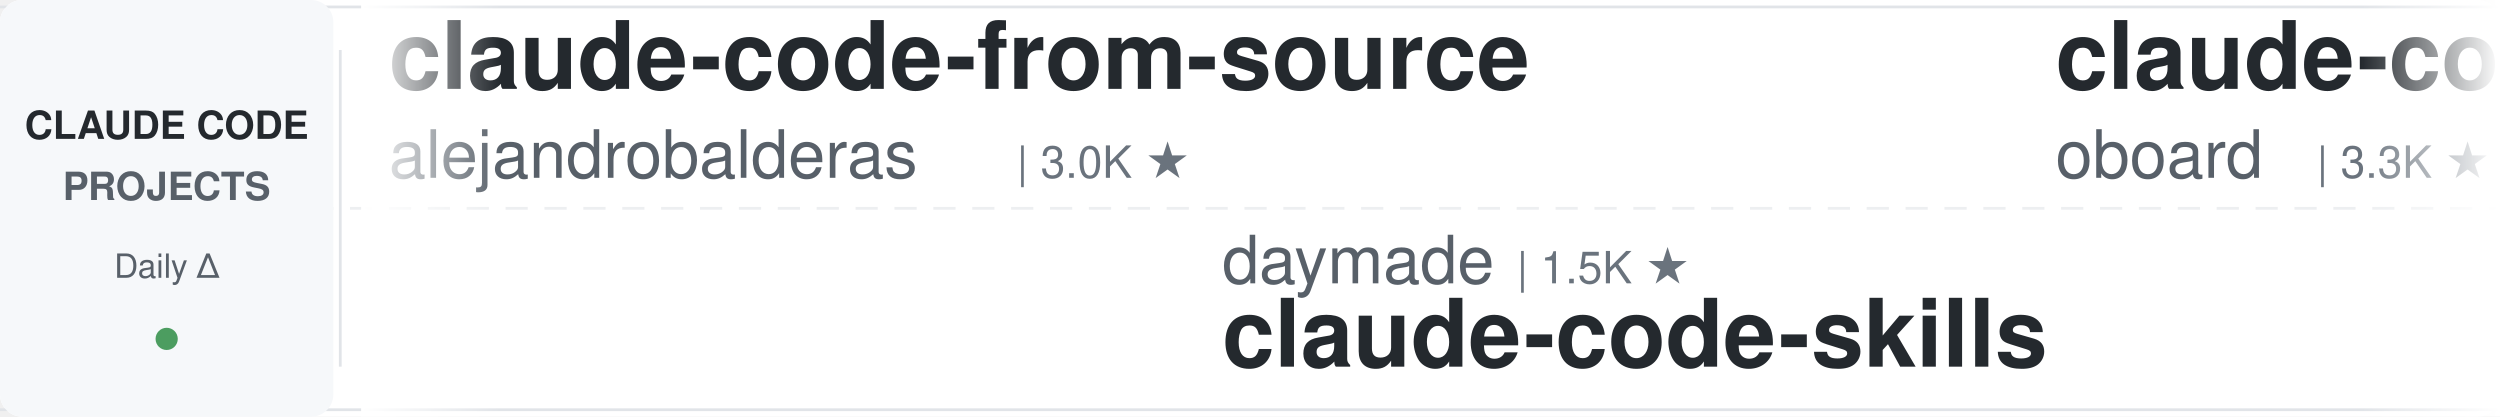
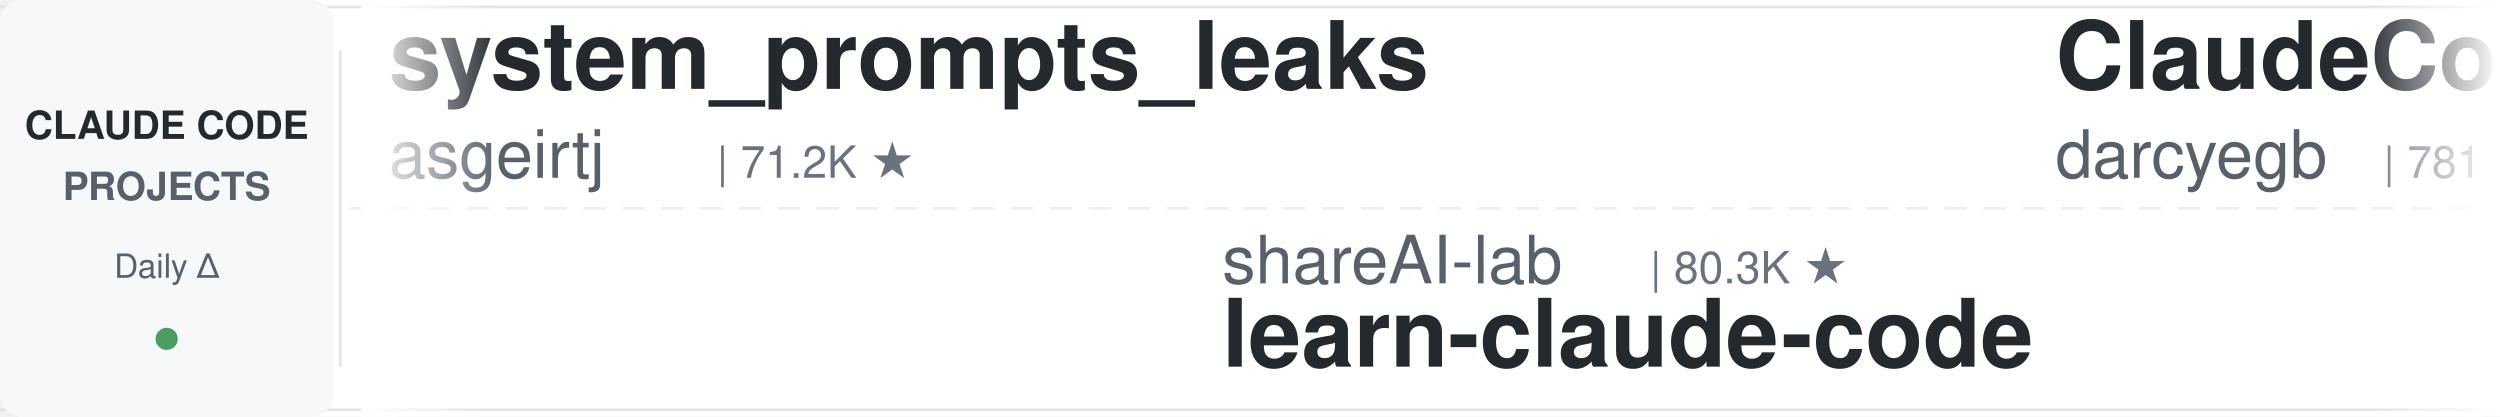
<svg xmlns="http://www.w3.org/2000/svg" width="900" height="150">
  <defs>
    <linearGradient id="leftFade" x1="0%" y1="0%" x2="100%" y2="0%">
      <stop offset="0%" style="stop-color:#ffffff;stop-opacity:1" />
      <stop offset="100%" style="stop-color:#ffffff;stop-opacity:0" />
    </linearGradient>
    <linearGradient id="rightFade" x1="0%" y1="0%" x2="100%" y2="0%">
      <stop offset="0%" style="stop-color:#ffffff;stop-opacity:0" />
      <stop offset="100%" style="stop-color:#ffffff;stop-opacity:1" />
    </linearGradient>
  </defs>
  <rect width="900" height="150" fill="#ffffff" rx="8" />
  <rect x="0" y="2" width="900" height="1" fill="#e1e4e8" />
  <rect x="0" y="147" width="900" height="1" fill="#e1e4e8" />
  <line x1="0" y1="75" x2="900" y2="75" stroke="#e1e4e8" stroke-width="1" stroke-dasharray="8 6" opacity="0.6" />
  <rect x="0" y="0" width="120" height="150" fill="#f6f8fa" rx="8" />
  <text x="60" y="50" font-family="-apple-system, BlinkMacSystemFont, 'Segoe UI', Helvetica, Arial, sans-serif" font-size="14" font-weight="600" fill="#24292e" text-anchor="middle">CLAUDE CODE</text>
  <text x="60" y="72" font-family="-apple-system, BlinkMacSystemFont, 'Segoe UI', Helvetica, Arial, sans-serif" font-size="14" font-weight="600" fill="#586069" text-anchor="middle">PROJECTS</text>
  <text x="60" y="100" font-family="-apple-system, BlinkMacSystemFont, 'Segoe UI', Helvetica, Arial, sans-serif" font-size="12" font-weight="500" fill="#586069" text-anchor="middle">Daily Δ</text>
  <circle cx="60" cy="122" r="4" fill="#22863a" opacity="0.8" />
  <rect x="122" y="18" width="1" height="114" fill="#e1e4e8" />
  <clipPath id="tickerClip">
    <rect x="130" y="0" width="770" height="150" />
  </clipPath>
  <g clip-path="url(#tickerClip)">
    <g id="tickerItems">
      <animateTransform attributeName="transform" attributeType="XML" type="translate" from="0 0" to="-3000 0" dur="54s" repeatCount="indefinite" />
      <g transform="translate(0, 0)">
-         <text x="140" y="32" font-family="-apple-system, BlinkMacSystemFont, 'Segoe UI', Helvetica, Arial, sans-serif" font-size="34" font-weight="600" fill="#24292e">claude-code-from-source</text>
-         <text x="140" y="64" font-family="-apple-system, BlinkMacSystemFont, 'Segoe UI', Helvetica, Arial, sans-serif" font-size="24" font-weight="400" fill="#586069">alejandrobalderas</text>
-         <text x="366" y="64" font-family="-apple-system, BlinkMacSystemFont, 'Segoe UI', Helvetica, Arial, sans-serif" font-size="16" font-weight="500" fill="#6a737d">| 3.0K ★</text>
+         <text x="140" y="32" font-family="-apple-system, BlinkMacSystemFont, 'Segoe UI', Helvetica, Arial, sans-serif" font-size="34" font-weight="600" fill="#24292e">system_prompts_leaks</text>
+         <text x="140" y="64" font-family="-apple-system, BlinkMacSystemFont, 'Segoe UI', Helvetica, Arial, sans-serif" font-size="24" font-weight="400" fill="#586069">asgeirtj</text>
+         <text x="258" y="64" font-family="-apple-system, BlinkMacSystemFont, 'Segoe UI', Helvetica, Arial, sans-serif" font-size="16" font-weight="500" fill="#6a737d">| 71.2K ★</text>
      </g>
      <g transform="translate(300, 0)">
-         <text x="140" y="102" font-family="-apple-system, BlinkMacSystemFont, 'Segoe UI', Helvetica, Arial, sans-serif" font-size="24" font-weight="400" fill="#586069">daymade</text>
-         <text x="246" y="102" font-family="-apple-system, BlinkMacSystemFont, 'Segoe UI', Helvetica, Arial, sans-serif" font-size="16" font-weight="500" fill="#6a737d">| 1.5K ★</text>
-         <text x="140" y="132" font-family="-apple-system, BlinkMacSystemFont, 'Segoe UI', Helvetica, Arial, sans-serif" font-size="34" font-weight="600" fill="#24292e">claude-code-skills</text>
+         <text x="140" y="102" font-family="-apple-system, BlinkMacSystemFont, 'Segoe UI', Helvetica, Arial, sans-serif" font-size="24" font-weight="400" fill="#586069">shareAI-lab</text>
+         <text x="294" y="102" font-family="-apple-system, BlinkMacSystemFont, 'Segoe UI', Helvetica, Arial, sans-serif" font-size="16" font-weight="500" fill="#6a737d">| 80.3K ★</text>
+         <text x="140" y="132" font-family="-apple-system, BlinkMacSystemFont, 'Segoe UI', Helvetica, Arial, sans-serif" font-size="34" font-weight="600" fill="#24292e">learn-claude-code</text>
      </g>
      <g transform="translate(600, 0)">
-         <text x="140" y="32" font-family="-apple-system, BlinkMacSystemFont, 'Segoe UI', Helvetica, Arial, sans-serif" font-size="34" font-weight="600" fill="#24292e">claude-code-rev</text>
-         <text x="140" y="64" font-family="-apple-system, BlinkMacSystemFont, 'Segoe UI', Helvetica, Arial, sans-serif" font-size="24" font-weight="400" fill="#586069">oboard</text>
-         <text x="234" y="64" font-family="-apple-system, BlinkMacSystemFont, 'Segoe UI', Helvetica, Arial, sans-serif" font-size="16" font-weight="500" fill="#6a737d">| 3.3K ★</text>
+         <text x="140" y="32" font-family="-apple-system, BlinkMacSystemFont, 'Segoe UI', Helvetica, Arial, sans-serif" font-size="34" font-weight="600" fill="#24292e">ClaudeCodeAgents</text>
+         <text x="140" y="64" font-family="-apple-system, BlinkMacSystemFont, 'Segoe UI', Helvetica, Arial, sans-serif" font-size="24" font-weight="400" fill="#586069">darcyegb</text>
+         <text x="258" y="64" font-family="-apple-system, BlinkMacSystemFont, 'Segoe UI', Helvetica, Arial, sans-serif" font-size="16" font-weight="500" fill="#6a737d">| 781 ★</text>
      </g>
      <g transform="translate(900, 0)">
-         <text x="140" y="102" font-family="-apple-system, BlinkMacSystemFont, 'Segoe UI', Helvetica, Arial, sans-serif" font-size="24" font-weight="400" fill="#586069">musistudio</text>
-         <text x="282" y="102" font-family="-apple-system, BlinkMacSystemFont, 'Segoe UI', Helvetica, Arial, sans-serif" font-size="16" font-weight="500" fill="#6a737d">| 38.1K ★</text>
-         <text x="140" y="132" font-family="-apple-system, BlinkMacSystemFont, 'Segoe UI', Helvetica, Arial, sans-serif" font-size="34" font-weight="600" fill="#24292e">claude-code-router</text>
+         <text x="140" y="102" font-family="-apple-system, BlinkMacSystemFont, 'Segoe UI', Helvetica, Arial, sans-serif" font-size="24" font-weight="400" fill="#586069">VILA-Lab</text>
+         <text x="258" y="102" font-family="-apple-system, BlinkMacSystemFont, 'Segoe UI', Helvetica, Arial, sans-serif" font-size="16" font-weight="500" fill="#6a737d">| 2.2K ★</text>
+         <text x="140" y="132" font-family="-apple-system, BlinkMacSystemFont, 'Segoe UI', Helvetica, Arial, sans-serif" font-size="34" font-weight="600" fill="#24292e">Dive-into-Claude-Code</text>
      </g>
      <g transform="translate(1200, 0)">
-         <text x="140" y="32" font-family="-apple-system, BlinkMacSystemFont, 'Segoe UI', Helvetica, Arial, sans-serif" font-size="34" font-weight="600" fill="#24292e">claude-code-hooks-master...</text>
-         <text x="140" y="64" font-family="-apple-system, BlinkMacSystemFont, 'Segoe UI', Helvetica, Arial, sans-serif" font-size="24" font-weight="400" fill="#586069">disler</text>
-         <text x="234" y="64" font-family="-apple-system, BlinkMacSystemFont, 'Segoe UI', Helvetica, Arial, sans-serif" font-size="16" font-weight="500" fill="#6a737d">| 4.0K ★</text>
+         <text x="140" y="32" font-family="-apple-system, BlinkMacSystemFont, 'Segoe UI', Helvetica, Arial, sans-serif" font-size="34" font-weight="600" fill="#24292e">how-claude-code-works</text>
+         <text x="140" y="64" font-family="-apple-system, BlinkMacSystemFont, 'Segoe UI', Helvetica, Arial, sans-serif" font-size="24" font-weight="400" fill="#586069">Windy3f3f3f3f</text>
+         <text x="318" y="64" font-family="-apple-system, BlinkMacSystemFont, 'Segoe UI', Helvetica, Arial, sans-serif" font-size="16" font-weight="500" fill="#6a737d">| 3.8K ★</text>
      </g>
      <g transform="translate(1500, 0)">
-         <text x="140" y="102" font-family="-apple-system, BlinkMacSystemFont, 'Segoe UI', Helvetica, Arial, sans-serif" font-size="24" font-weight="400" fill="#586069">anthropics</text>
-         <text x="282" y="102" font-family="-apple-system, BlinkMacSystemFont, 'Segoe UI', Helvetica, Arial, sans-serif" font-size="16" font-weight="500" fill="#6a737d">| 9.9K ★</text>
-         <text x="140" y="132" font-family="-apple-system, BlinkMacSystemFont, 'Segoe UI', Helvetica, Arial, sans-serif" font-size="34" font-weight="600" fill="#24292e">claude-code-action</text>
+         <text x="140" y="102" font-family="-apple-system, BlinkMacSystemFont, 'Segoe UI', Helvetica, Arial, sans-serif" font-size="24" font-weight="400" fill="#586069">pedrohcgs</text>
+         <text x="270" y="102" font-family="-apple-system, BlinkMacSystemFont, 'Segoe UI', Helvetica, Arial, sans-serif" font-size="16" font-weight="500" fill="#6a737d">| 1.7K ★</text>
+         <text x="140" y="132" font-family="-apple-system, BlinkMacSystemFont, 'Segoe UI', Helvetica, Arial, sans-serif" font-size="34" font-weight="600" fill="#24292e">claude-code-my-workflow</text>
      </g>
      <g transform="translate(1800, 0)">
-         <text x="140" y="32" font-family="-apple-system, BlinkMacSystemFont, 'Segoe UI', Helvetica, Arial, sans-serif" font-size="34" font-weight="600" fill="#24292e">claude-code-telegram</text>
-         <text x="140" y="64" font-family="-apple-system, BlinkMacSystemFont, 'Segoe UI', Helvetica, Arial, sans-serif" font-size="24" font-weight="400" fill="#586069">overwirehq</text>
-         <text x="282" y="64" font-family="-apple-system, BlinkMacSystemFont, 'Segoe UI', Helvetica, Arial, sans-serif" font-size="16" font-weight="500" fill="#6a737d">| 2.8K ★</text>
-       </g>
-       <g transform="translate(2100, 0)">
-         <text x="140" y="102" font-family="-apple-system, BlinkMacSystemFont, 'Segoe UI', Helvetica, Arial, sans-serif" font-size="24" font-weight="400" fill="#586069">huangserva</text>
-         <text x="282" y="102" font-family="-apple-system, BlinkMacSystemFont, 'Segoe UI', Helvetica, Arial, sans-serif" font-size="16" font-weight="500" fill="#6a737d">| 631 ★</text>
-         <text x="140" y="132" font-family="-apple-system, BlinkMacSystemFont, 'Segoe UI', Helvetica, Arial, sans-serif" font-size="34" font-weight="600" fill="#24292e">claude-code-cli</text>
-       </g>
-       <g transform="translate(2400, 0)">
        <text x="140" y="32" font-family="-apple-system, BlinkMacSystemFont, 'Segoe UI', Helvetica, Arial, sans-serif" font-size="34" font-weight="600" fill="#24292e">claude-code-source</text>
        <text x="140" y="64" font-family="-apple-system, BlinkMacSystemFont, 'Segoe UI', Helvetica, Arial, sans-serif" font-size="24" font-weight="400" fill="#586069">hangsman</text>
        <text x="258" y="64" font-family="-apple-system, BlinkMacSystemFont, 'Segoe UI', Helvetica, Arial, sans-serif" font-size="16" font-weight="500" fill="#6a737d">| 800 ★</text>
      </g>
+       <g transform="translate(2100, 0)">
+         <text x="140" y="102" font-family="-apple-system, BlinkMacSystemFont, 'Segoe UI', Helvetica, Arial, sans-serif" font-size="24" font-weight="400" fill="#586069">Yeachan-Heo</text>
+         <text x="294" y="102" font-family="-apple-system, BlinkMacSystemFont, 'Segoe UI', Helvetica, Arial, sans-serif" font-size="16" font-weight="500" fill="#6a737d">| 40.8K ★</text>
+         <text x="140" y="132" font-family="-apple-system, BlinkMacSystemFont, 'Segoe UI', Helvetica, Arial, sans-serif" font-size="34" font-weight="600" fill="#24292e">oh-my-claudecode</text>
+       </g>
+       <g transform="translate(2400, 0)">
+         <text x="140" y="32" font-family="-apple-system, BlinkMacSystemFont, 'Segoe UI', Helvetica, Arial, sans-serif" font-size="34" font-weight="600" fill="#24292e">claude-code-rust</text>
+         <text x="140" y="64" font-family="-apple-system, BlinkMacSystemFont, 'Segoe UI', Helvetica, Arial, sans-serif" font-size="24" font-weight="400" fill="#586069">lorryjovens-hub</text>
+         <text x="342" y="64" font-family="-apple-system, BlinkMacSystemFont, 'Segoe UI', Helvetica, Arial, sans-serif" font-size="16" font-weight="500" fill="#6a737d">| 1.7K ★</text>
+       </g>
      <g transform="translate(2700, 0)">
-         <text x="140" y="102" font-family="-apple-system, BlinkMacSystemFont, 'Segoe UI', Helvetica, Arial, sans-serif" font-size="24" font-weight="400" fill="#586069">diet103</text>
-         <text x="246" y="102" font-family="-apple-system, BlinkMacSystemFont, 'Segoe UI', Helvetica, Arial, sans-serif" font-size="16" font-weight="500" fill="#6a737d">| 10.1K ★</text>
-         <text x="140" y="132" font-family="-apple-system, BlinkMacSystemFont, 'Segoe UI', Helvetica, Arial, sans-serif" font-size="34" font-weight="600" fill="#24292e">claude-code-infrastructu...</text>
+         <text x="140" y="102" font-family="-apple-system, BlinkMacSystemFont, 'Segoe UI', Helvetica, Arial, sans-serif" font-size="24" font-weight="400" fill="#586069">liuup</text>
+         <text x="222" y="102" font-family="-apple-system, BlinkMacSystemFont, 'Segoe UI', Helvetica, Arial, sans-serif" font-size="16" font-weight="500" fill="#6a737d">| 4.1K ★</text>
+         <text x="140" y="132" font-family="-apple-system, BlinkMacSystemFont, 'Segoe UI', Helvetica, Arial, sans-serif" font-size="34" font-weight="600" fill="#24292e">claude-code-analysis</text>
      </g>
      <g transform="translate(3000, 0)">
-         <text x="140" y="32" font-family="-apple-system, BlinkMacSystemFont, 'Segoe UI', Helvetica, Arial, sans-serif" font-size="34" font-weight="600" fill="#24292e">claude-code-from-source</text>
-         <text x="140" y="64" font-family="-apple-system, BlinkMacSystemFont, 'Segoe UI', Helvetica, Arial, sans-serif" font-size="24" font-weight="400" fill="#586069">alejandrobalderas</text>
-         <text x="366" y="64" font-family="-apple-system, BlinkMacSystemFont, 'Segoe UI', Helvetica, Arial, sans-serif" font-size="16" font-weight="500" fill="#6a737d">| 3.0K ★</text>
+         <text x="140" y="32" font-family="-apple-system, BlinkMacSystemFont, 'Segoe UI', Helvetica, Arial, sans-serif" font-size="34" font-weight="600" fill="#24292e">system_prompts_leaks</text>
+         <text x="140" y="64" font-family="-apple-system, BlinkMacSystemFont, 'Segoe UI', Helvetica, Arial, sans-serif" font-size="24" font-weight="400" fill="#586069">asgeirtj</text>
+         <text x="258" y="64" font-family="-apple-system, BlinkMacSystemFont, 'Segoe UI', Helvetica, Arial, sans-serif" font-size="16" font-weight="500" fill="#6a737d">| 71.2K ★</text>
      </g>
      <g transform="translate(3300, 0)">
-         <text x="140" y="102" font-family="-apple-system, BlinkMacSystemFont, 'Segoe UI', Helvetica, Arial, sans-serif" font-size="24" font-weight="400" fill="#586069">daymade</text>
-         <text x="246" y="102" font-family="-apple-system, BlinkMacSystemFont, 'Segoe UI', Helvetica, Arial, sans-serif" font-size="16" font-weight="500" fill="#6a737d">| 1.5K ★</text>
-         <text x="140" y="132" font-family="-apple-system, BlinkMacSystemFont, 'Segoe UI', Helvetica, Arial, sans-serif" font-size="34" font-weight="600" fill="#24292e">claude-code-skills</text>
+         <text x="140" y="102" font-family="-apple-system, BlinkMacSystemFont, 'Segoe UI', Helvetica, Arial, sans-serif" font-size="24" font-weight="400" fill="#586069">shareAI-lab</text>
+         <text x="294" y="102" font-family="-apple-system, BlinkMacSystemFont, 'Segoe UI', Helvetica, Arial, sans-serif" font-size="16" font-weight="500" fill="#6a737d">| 80.3K ★</text>
+         <text x="140" y="132" font-family="-apple-system, BlinkMacSystemFont, 'Segoe UI', Helvetica, Arial, sans-serif" font-size="34" font-weight="600" fill="#24292e">learn-claude-code</text>
      </g>
      <g transform="translate(3600, 0)">
-         <text x="140" y="32" font-family="-apple-system, BlinkMacSystemFont, 'Segoe UI', Helvetica, Arial, sans-serif" font-size="34" font-weight="600" fill="#24292e">claude-code-rev</text>
-         <text x="140" y="64" font-family="-apple-system, BlinkMacSystemFont, 'Segoe UI', Helvetica, Arial, sans-serif" font-size="24" font-weight="400" fill="#586069">oboard</text>
-         <text x="234" y="64" font-family="-apple-system, BlinkMacSystemFont, 'Segoe UI', Helvetica, Arial, sans-serif" font-size="16" font-weight="500" fill="#6a737d">| 3.3K ★</text>
+         <text x="140" y="32" font-family="-apple-system, BlinkMacSystemFont, 'Segoe UI', Helvetica, Arial, sans-serif" font-size="34" font-weight="600" fill="#24292e">ClaudeCodeAgents</text>
+         <text x="140" y="64" font-family="-apple-system, BlinkMacSystemFont, 'Segoe UI', Helvetica, Arial, sans-serif" font-size="24" font-weight="400" fill="#586069">darcyegb</text>
+         <text x="258" y="64" font-family="-apple-system, BlinkMacSystemFont, 'Segoe UI', Helvetica, Arial, sans-serif" font-size="16" font-weight="500" fill="#6a737d">| 781 ★</text>
      </g>
      <g transform="translate(3900, 0)">
-         <text x="140" y="102" font-family="-apple-system, BlinkMacSystemFont, 'Segoe UI', Helvetica, Arial, sans-serif" font-size="24" font-weight="400" fill="#586069">musistudio</text>
-         <text x="282" y="102" font-family="-apple-system, BlinkMacSystemFont, 'Segoe UI', Helvetica, Arial, sans-serif" font-size="16" font-weight="500" fill="#6a737d">| 38.1K ★</text>
-         <text x="140" y="132" font-family="-apple-system, BlinkMacSystemFont, 'Segoe UI', Helvetica, Arial, sans-serif" font-size="34" font-weight="600" fill="#24292e">claude-code-router</text>
+         <text x="140" y="102" font-family="-apple-system, BlinkMacSystemFont, 'Segoe UI', Helvetica, Arial, sans-serif" font-size="24" font-weight="400" fill="#586069">VILA-Lab</text>
+         <text x="258" y="102" font-family="-apple-system, BlinkMacSystemFont, 'Segoe UI', Helvetica, Arial, sans-serif" font-size="16" font-weight="500" fill="#6a737d">| 2.2K ★</text>
+         <text x="140" y="132" font-family="-apple-system, BlinkMacSystemFont, 'Segoe UI', Helvetica, Arial, sans-serif" font-size="34" font-weight="600" fill="#24292e">Dive-into-Claude-Code</text>
      </g>
    </g>
  </g>
  <rect x="130" y="0" width="50" height="150" fill="url(#leftFade)" />
  <rect x="850" y="0" width="50" height="150" fill="url(#rightFade)" />
</svg>
